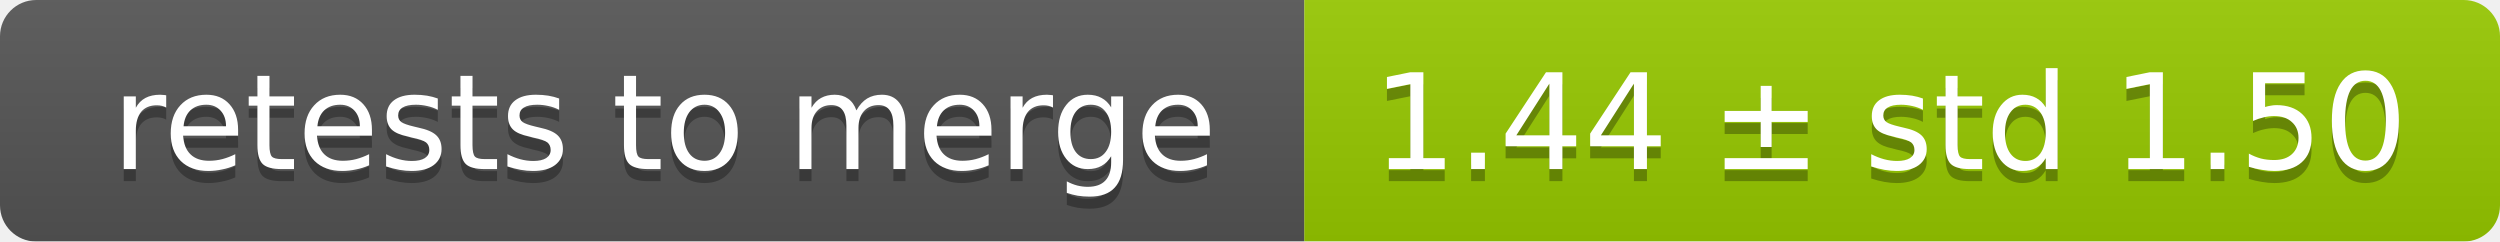
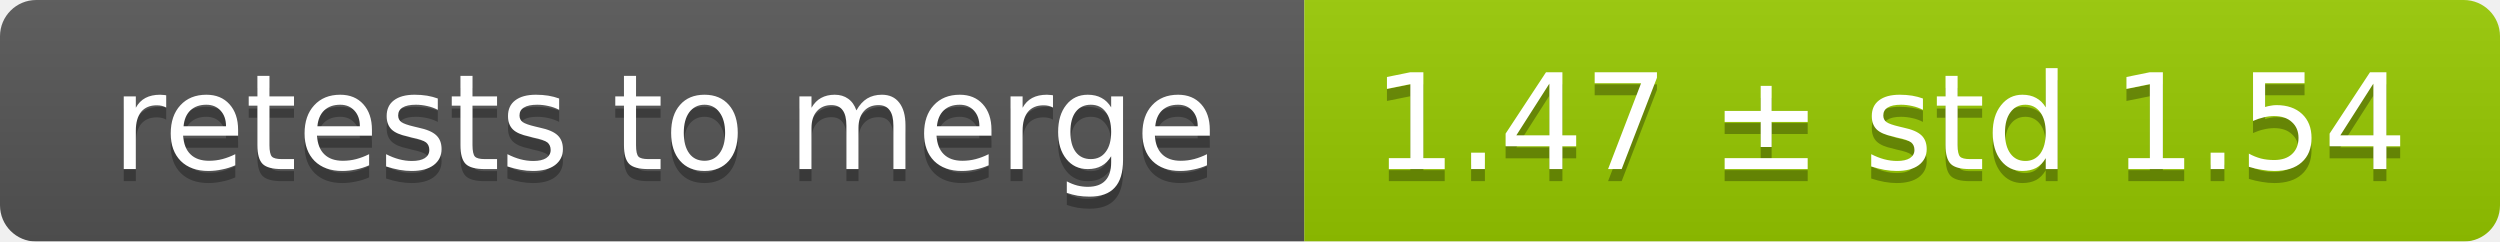
<svg xmlns="http://www.w3.org/2000/svg" width="207" height="20">
  <linearGradient id="smooth" x2="0" y2="100%">
    <stop offset="0" stop-color="#bbb" stop-opacity=".1" />
    <stop offset="1" stop-opacity=".1" />
  </linearGradient>
  <mask id="round">
    <rect width="207" height="20" rx="3" fill="#fff" />
  </mask>
  <g mask="url(#round)">
    <rect width="108" height="20" fill="#555" />
    <rect x="108" width="99" height="20" fill="#97ca00" />
    <rect width="207" height="20" fill="url(#smooth)" />
  </g>
  <g fill="#fff" text-anchor="middle" font-family="DejaVu Sans,Verdana,Geneva,sans-serif" font-size="11">
    <text x="55" y="15" fill="#010101" fill-opacity=".3">retests to merge</text>
    <text x="55" y="14">retests to merge</text>
-     <text x="156.5" y="15" fill="#010101" fill-opacity=".3">1.44 ± std 1.50</text>
-     <text x="156.5" y="14">1.44 ± std 1.50</text>
+     <text x="156.5" y="15" fill="#010101" fill-opacity=".3">1.47 ± std 1.54</text>
+     <text x="156.5" y="14">1.47 ± std 1.54</text>
  </g>
</svg>
